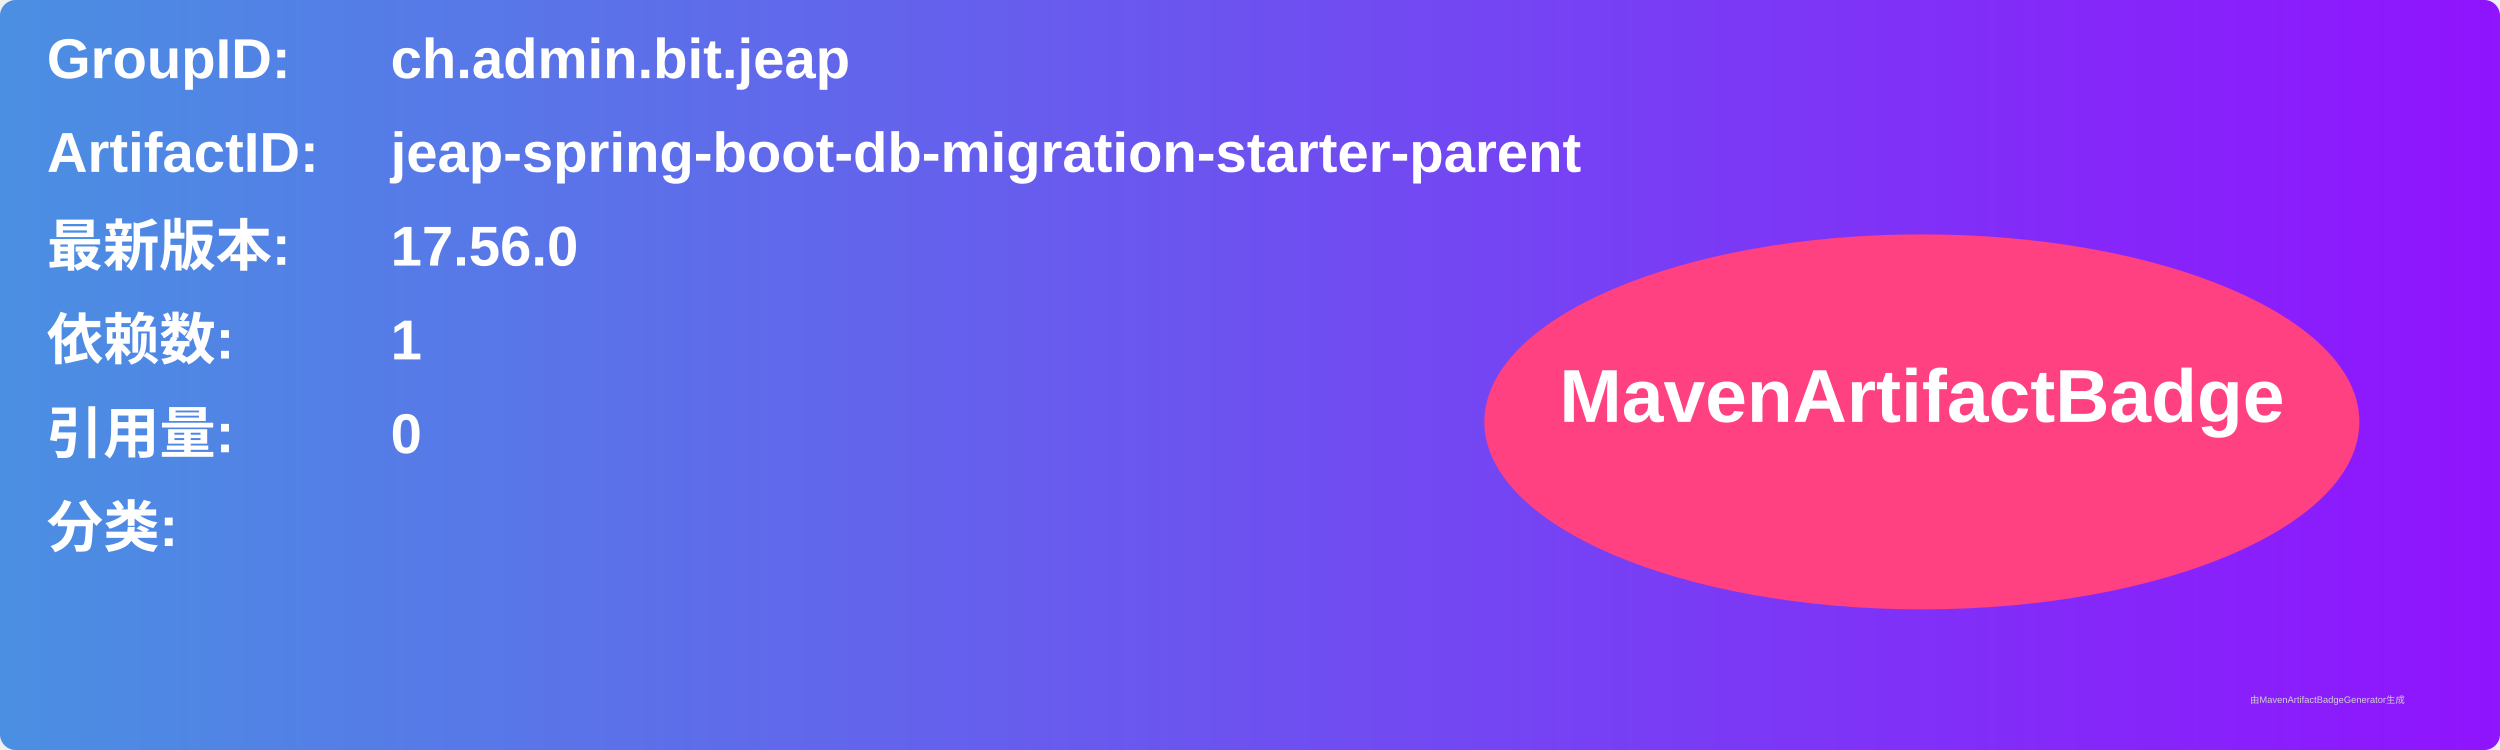
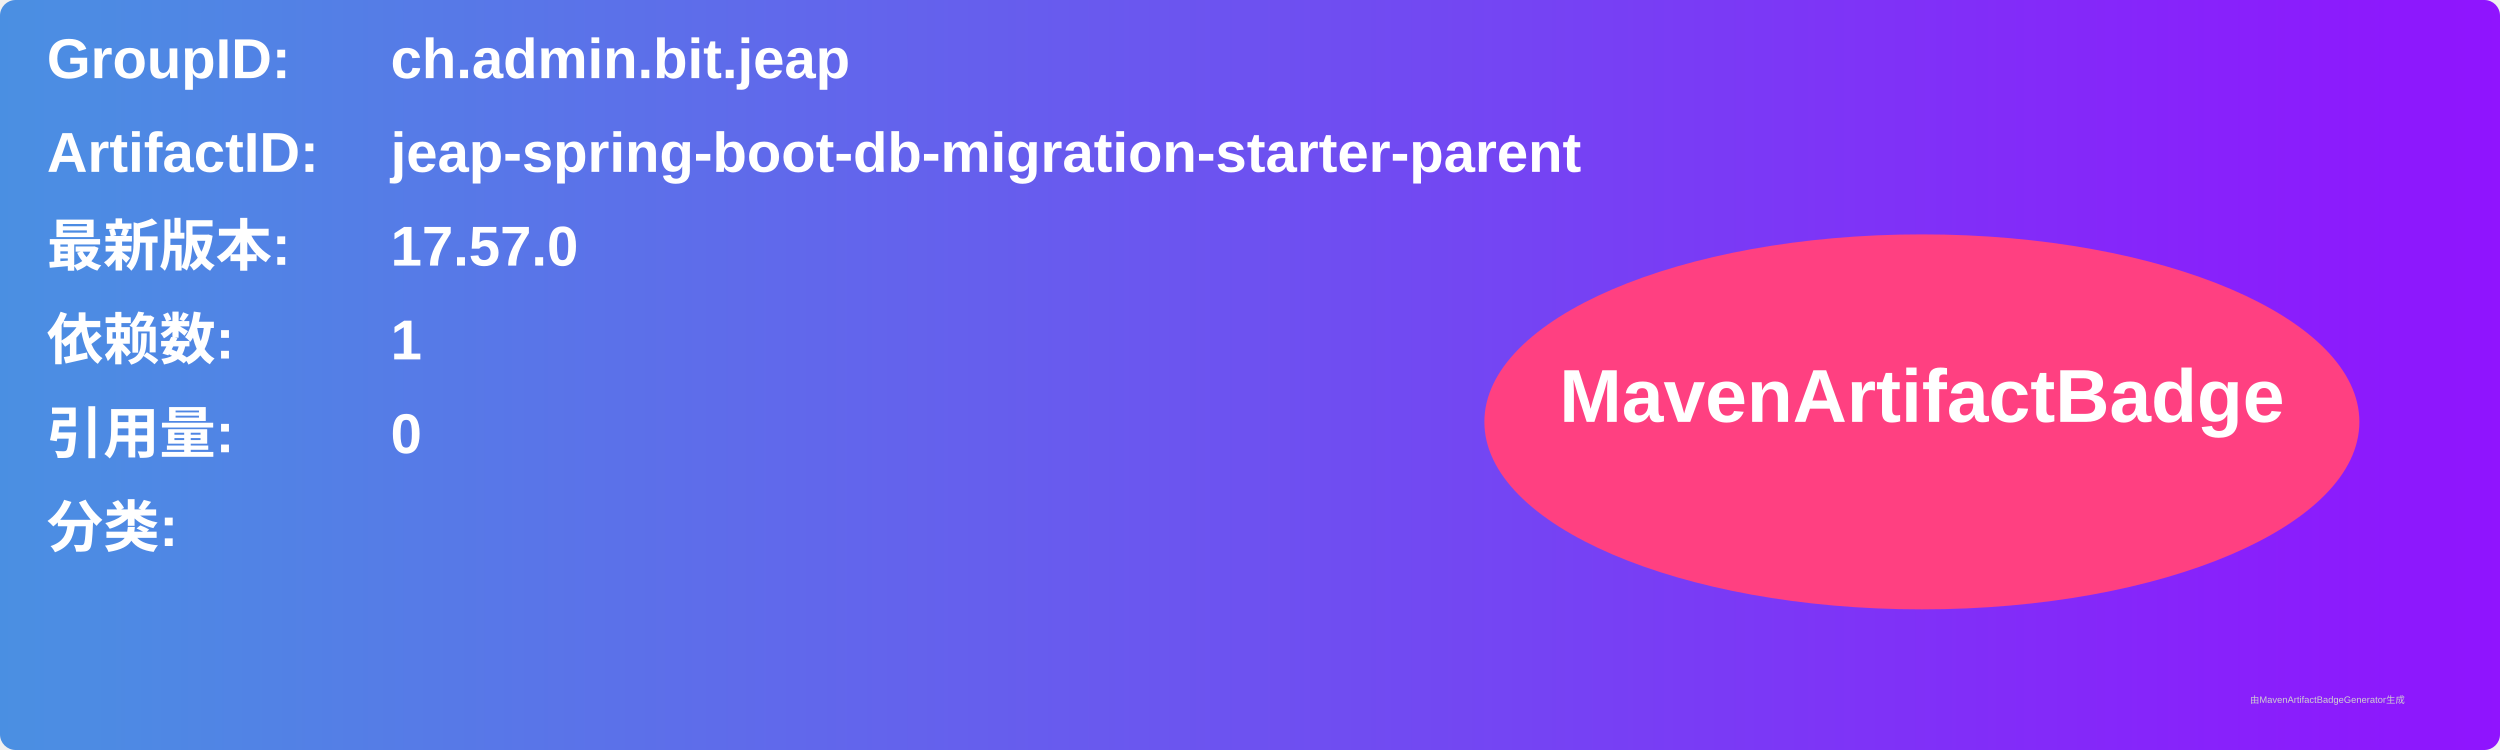
<svg xmlns="http://www.w3.org/2000/svg" width="800" height="240" viewBox="0 0 800 240">
  <linearGradient id="grad" x1="0%" y1="0%" x2="100%" y2="0%">
    <stop offset="0%" stop-color="#4a90e2" />
    <stop offset="100%" stop-color="#9013fe" />
  </linearGradient>
  <rect width="100%" height="100%" rx="5" ry="5" fill="url(#grad)" />
  <g transform="translate(15, 15)">
    <text x="0" y="10" font-family="Arial" font-size="18" fill="white" font-weight="bold" width="260">GroupID:</text>
    <text x="110" y="10" font-family="Arial" font-size="18" fill="white" font-weight="bold" width="460">ch.admin.bit.jeap</text>
    <text x="0" y="40" font-family="Arial" font-size="18" fill="white" font-weight="bold" width="260">ArtifactID:</text>
    <text x="110" y="40" font-family="Arial" font-size="18" fill="white" font-weight="bold" width="460">jeap-spring-boot-db-migration-starter-parent</text>
    <text x="0" y="70" font-family="Arial" font-size="18" fill="white" font-weight="bold">最新版本:</text>
    <text x="110" y="70" font-family="Arial" font-size="18" fill="white" font-weight="bold">
-       <tspan font-weight="bold">17.56.0</tspan>
+       <tspan font-weight="bold">17.57.0</tspan>
    </text>
    <text x="0" y="100" font-family="Arial" font-size="18" fill="white" font-weight="bold">依赖数: </text>
    <text x="110" y="100" font-family="Arial" font-size="18" fill="white">
      <tspan font-weight="bold">1</tspan>
    </text>
    <text x="0" y="130" font-family="Arial" font-size="18" fill="white" font-weight="bold">引用量: </text>
    <text x="110" y="130" font-family="Arial" font-size="18" fill="white">
      <tspan font-weight="bold">0</tspan>
    </text>
    <text x="0" y="160" font-family="Arial" font-size="18" fill="white" font-weight="bold">分类:</text>
    <text x="10" y="190" font-family="Arial" font-size="10" fill="white">
      <tspan font-weight="bold" />
    </text>
    <ellipse cx="600" cy="120" rx="140" ry="60" fill="#ff4081" />
    <text x="600" y="120" text-anchor="middle" font-family="Arial" font-size="24" fill="white" font-weight="bold">MavenArtifactBadge</text>
  </g>
  <text x="720" y="225" font-family="Arial" font-size="3" fill="#d0d0d0">由MavenArtifactBadgeGenerator生成</text>
</svg>
